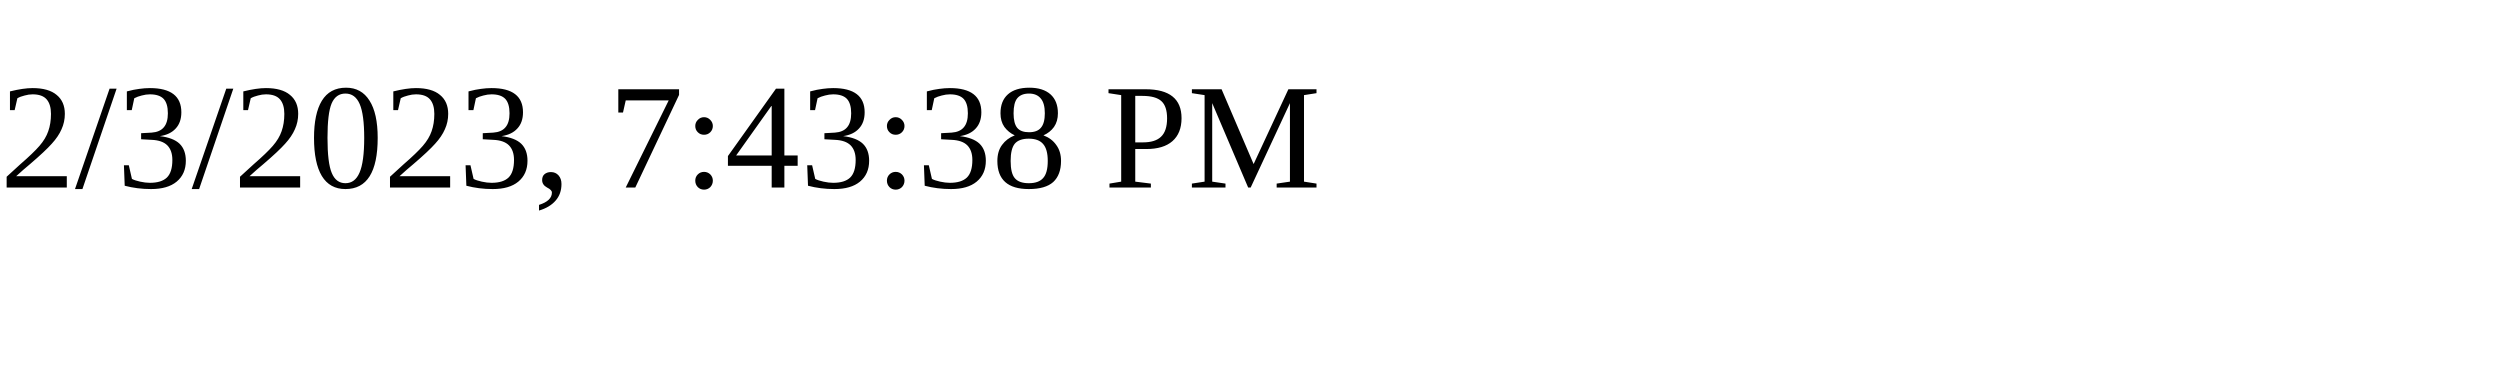
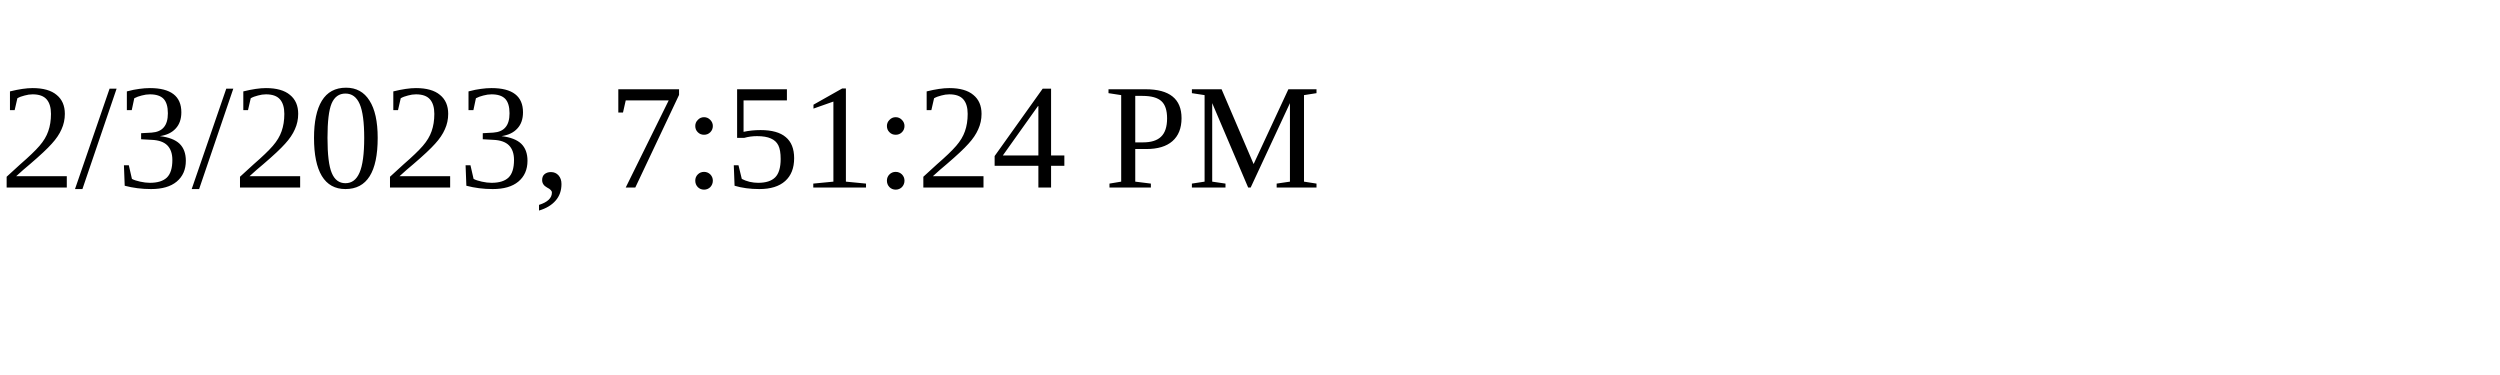
<svg xmlns="http://www.w3.org/2000/svg" height="30" width="200">
-   <text x="0" y="15">2/3/2023, 7:43:38 PM</text>
+   <text x="0" y="15">2/3/2023, 7:51:24 PM</text>
</svg>
